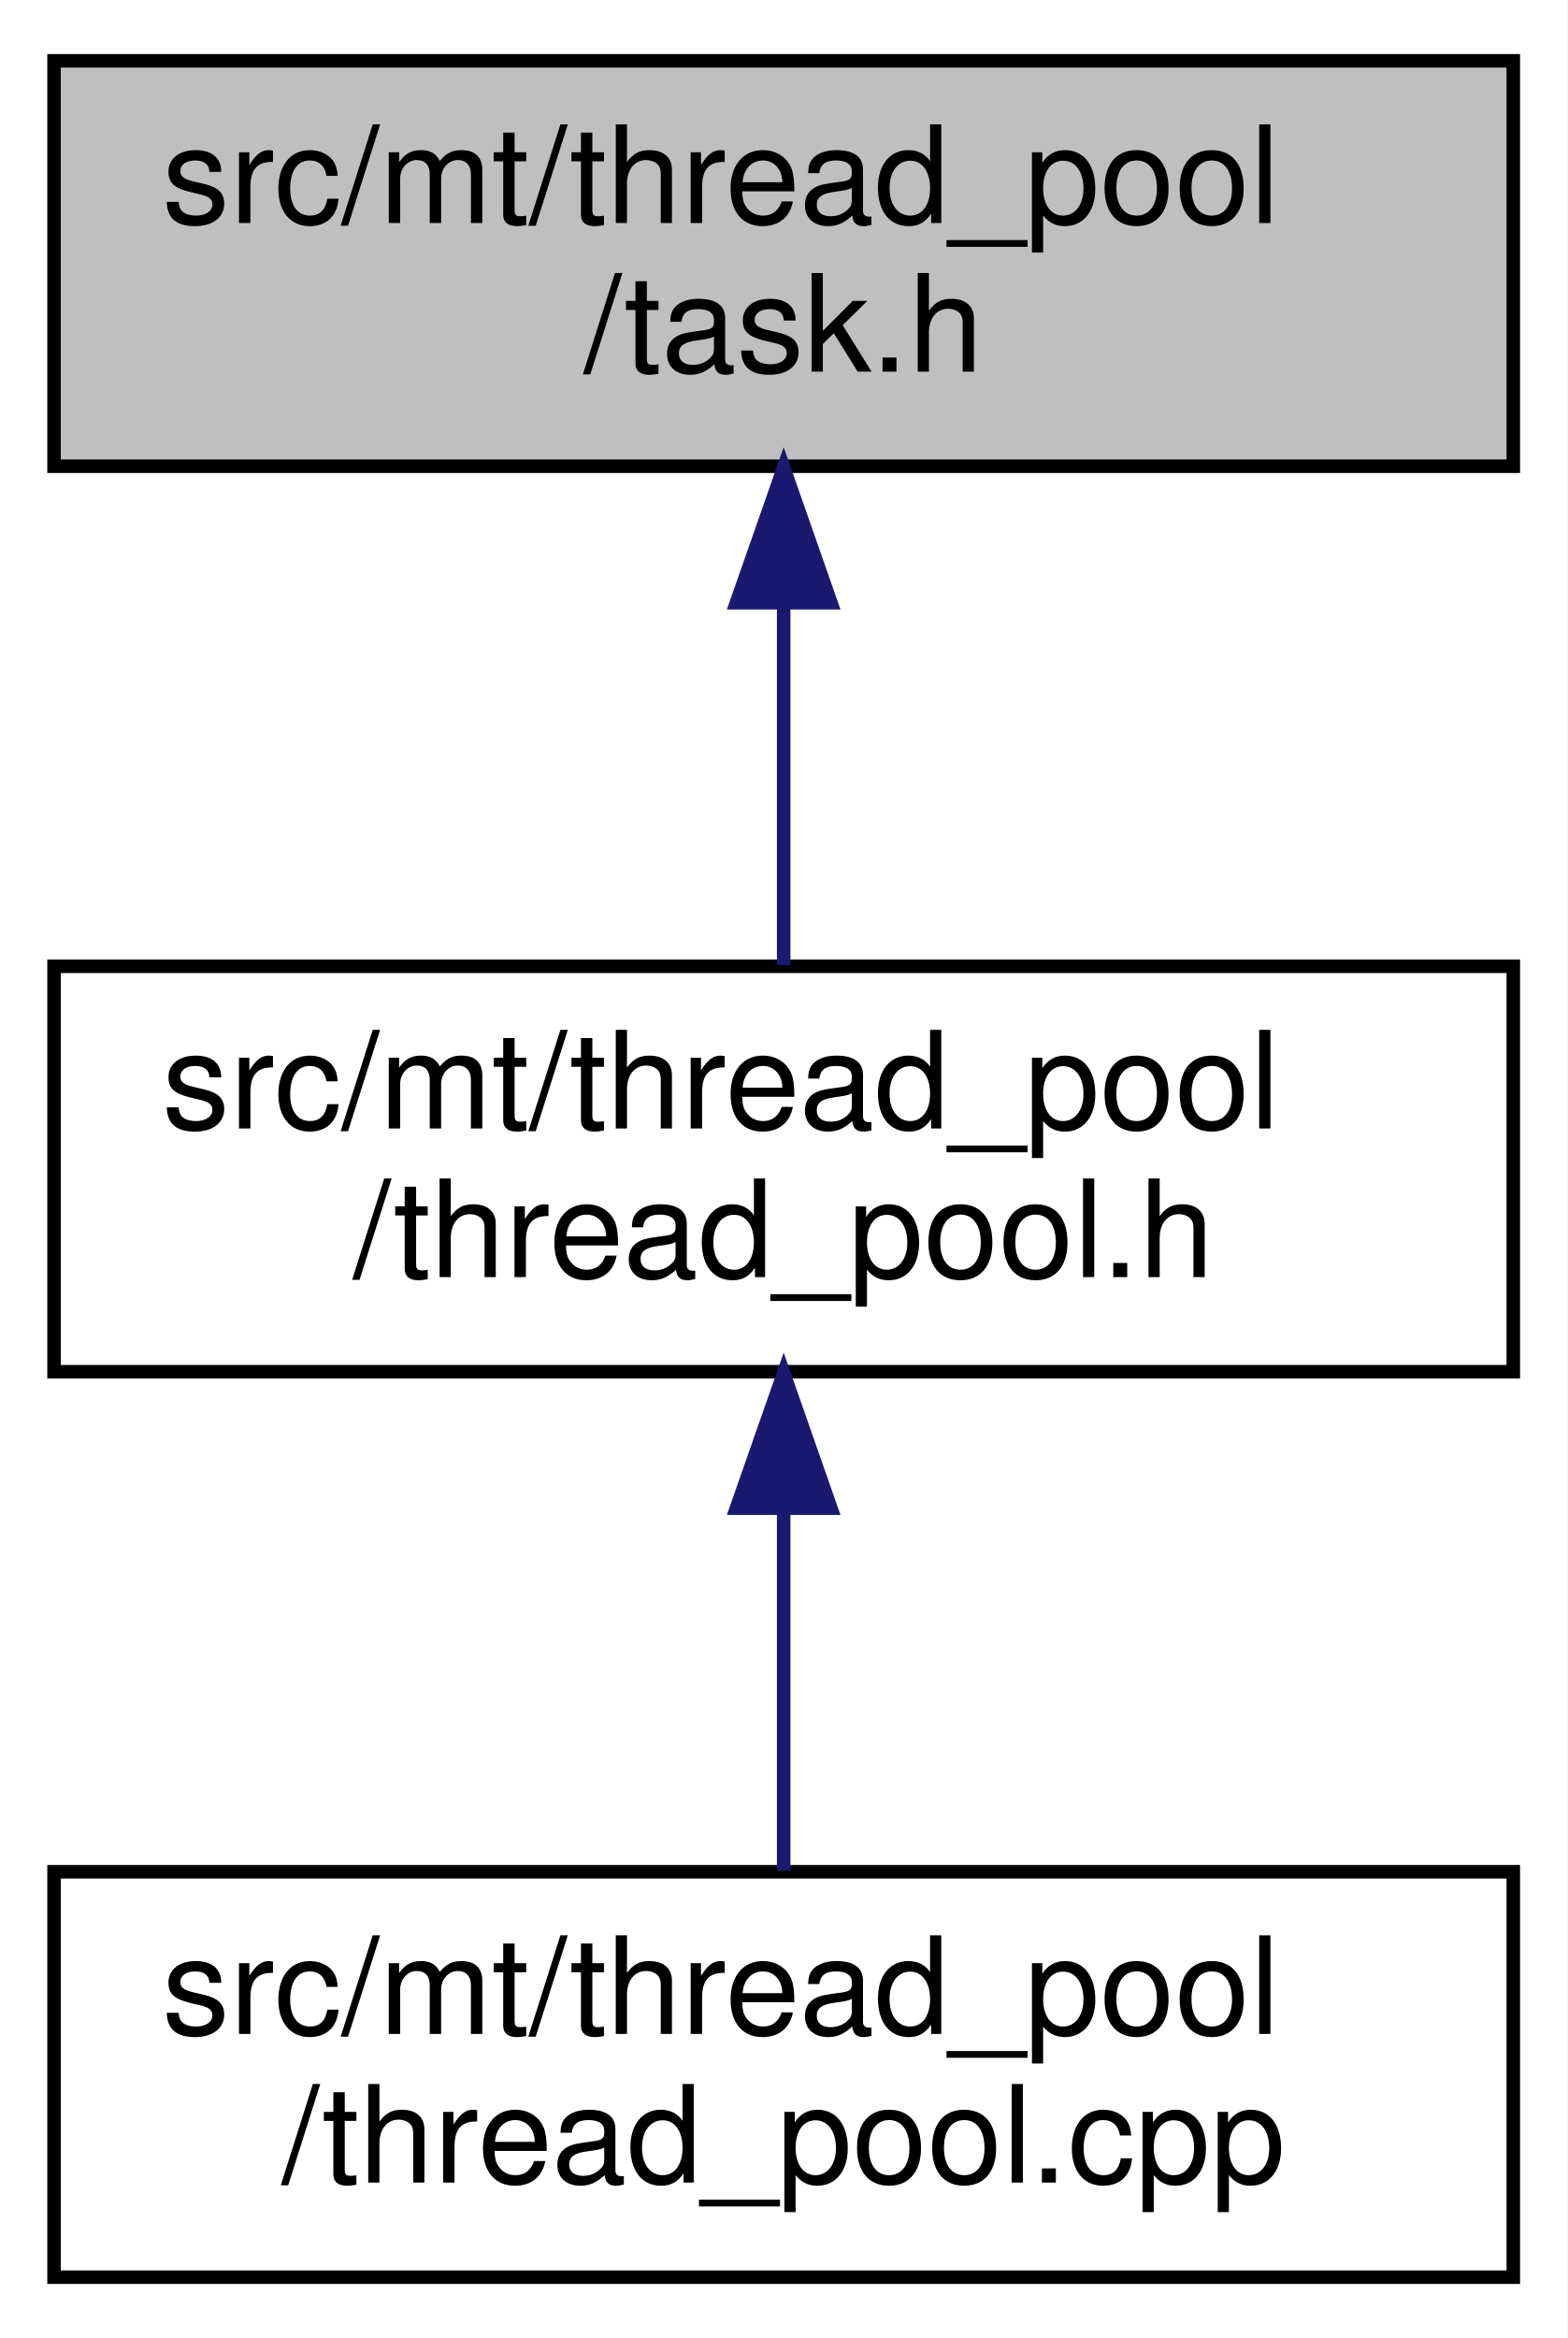
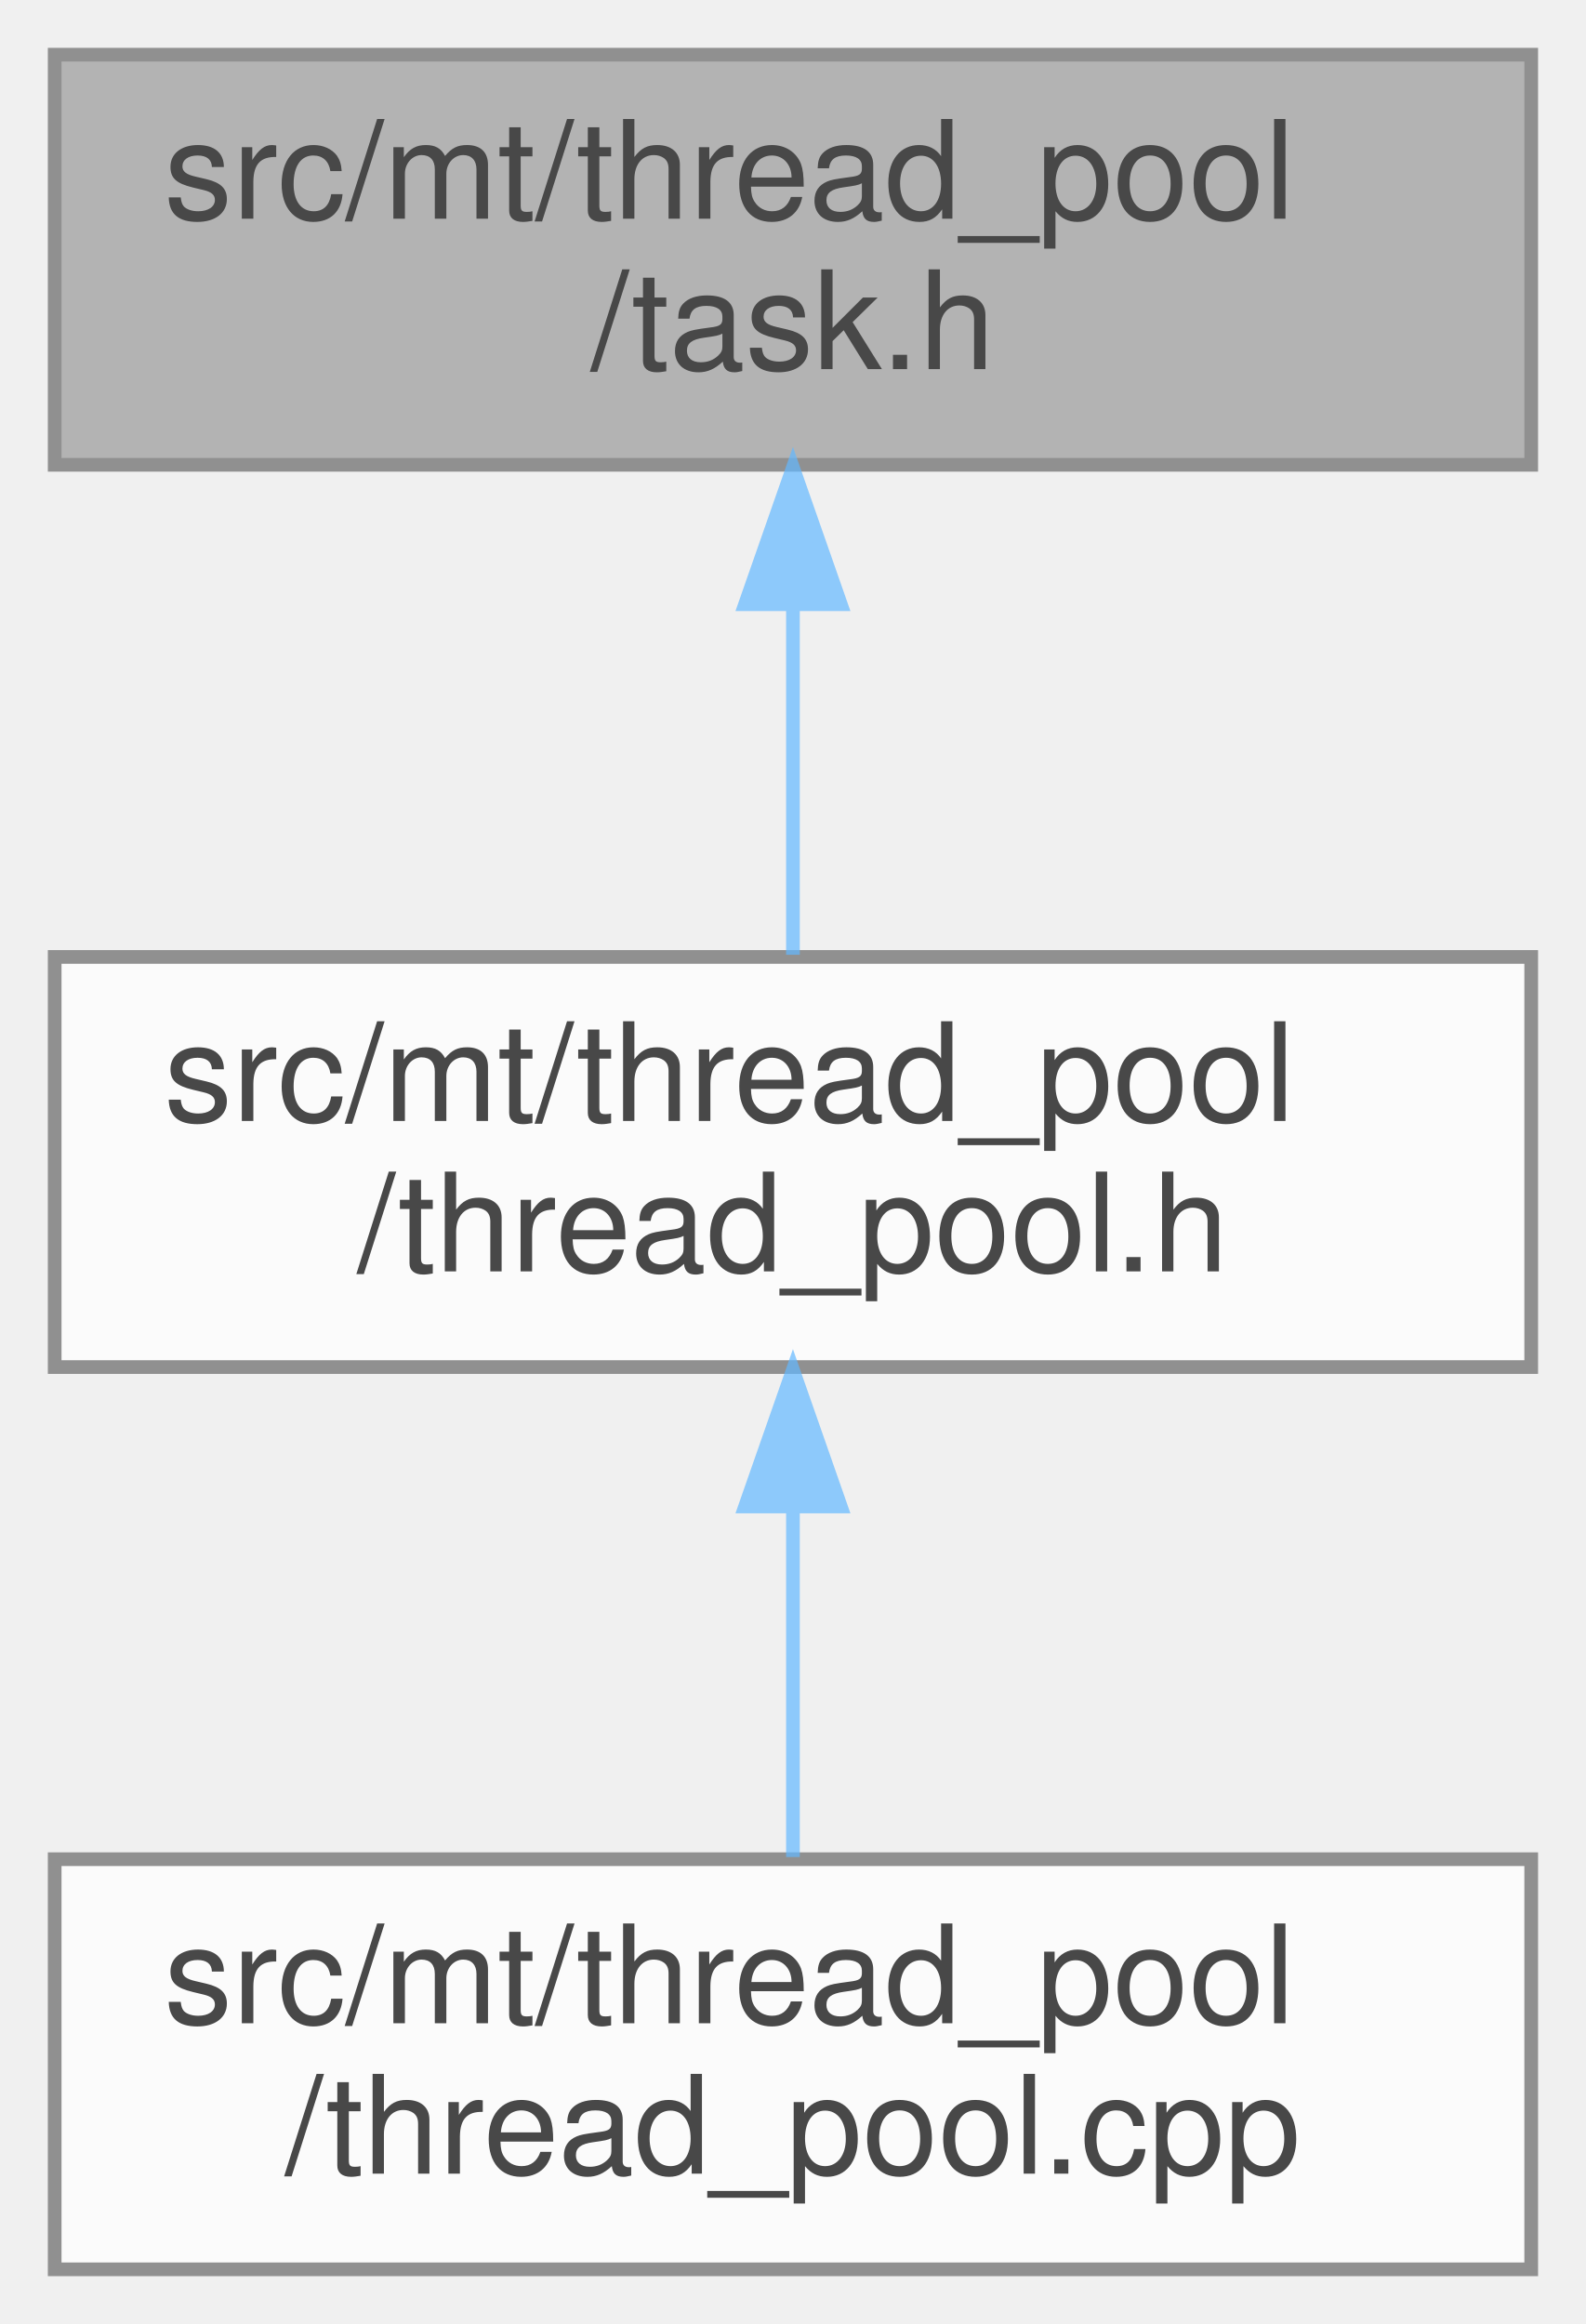
- <svg xmlns="http://www.w3.org/2000/svg" xmlns:xlink="http://www.w3.org/1999/xlink" width="116pt" height="173pt" viewBox="0.00 0.00 116.00 173.00">
-   <g id="graph0" class="graph" transform="scale(1 1) rotate(0) translate(4 169)">
-     <polygon fill="white" stroke="transparent" points="-4,4 -4,-169 112,-169 112,4 -4,4" />
-     <g id="node1" class="node">
-       <g id="a_node1">
-         <a xlink:title=" ">
-           <polygon fill="#bfbfbf" stroke="black" points="0,-134.5 0,-164.5 108,-164.5 108,-134.5 0,-134.5" />
-           <text text-anchor="start" x="8" y="-152.5" font-family="Helvetica,sans-Serif" font-size="10.00">src/mt/thread_pool</text>
-           <text text-anchor="middle" x="54" y="-141.5" font-family="Helvetica,sans-Serif" font-size="10.00">/task.h</text>
-         </a>
+ <svg xmlns="http://www.w3.org/2000/svg" xmlns:xlink="http://www.w3.org/1999/xlink" width="116pt" height="170pt" viewBox="0.00 0.00 116.00 170.00">
+   <svg id="main" version="1.1" xml:space="preserve">
+     <style type="text/css">
+ .node, .edge {opacity: 0.7;}
+ .node.selected, .edge.selected {opacity: 1;}
+ .edge:hover path { stroke: red; }
+ .edge:hover polygon { stroke: red; fill: red; }
+ </style>
+     <svg id="graph" class="graph">
+       <g id="graph0" class="graph" transform="scale(1 1) rotate(0) translate(4 166)">
+         <g id="Node000001" class="node">
+           <g id="a_Node000001">
+             <a xlink:title=" ">
+               <polygon fill="#999999" stroke="#666666" points="108,-162 0,-162 0,-132 108,-132 108,-162" />
+               <text text-anchor="start" x="8" y="-150" font-family="Helvetica,sans-Serif" font-size="10.00">src/mt/thread_pool</text>
+               <text text-anchor="middle" x="54" y="-139" font-family="Helvetica,sans-Serif" font-size="10.00">/task.h</text>
+             </a>
+           </g>
+         </g>
+         <g id="Node000002" class="node">
+           <g id="a_Node000002">
+             <a xlink:href="thread__pool_8h.html" target="_top" xlink:title=" ">
+               <polygon fill="white" stroke="#666666" points="108,-96 0,-96 0,-66 108,-66 108,-96" />
+               <text text-anchor="start" x="8" y="-84" font-family="Helvetica,sans-Serif" font-size="10.00">src/mt/thread_pool</text>
+               <text text-anchor="middle" x="54" y="-73" font-family="Helvetica,sans-Serif" font-size="10.00">/thread_pool.h</text>
+             </a>
+           </g>
+         </g>
+         <g id="edge1_Node000001_Node000002" class="edge">
+           <g id="a_edge1_Node000001_Node000002">
+             <a xlink:title=" ">
+               <path fill="none" stroke="#63b8ff" d="M54,-121.54C54,-112.96 54,-103.61 54,-96.16" />
+               <polygon fill="#63b8ff" stroke="#63b8ff" points="50.5,-121.8 54,-131.8 57.5,-121.8 50.5,-121.8" />
+             </a>
+           </g>
+         </g>
+         <g id="Node000003" class="node">
+           <g id="a_Node000003">
+             <a xlink:href="thread__pool_8cpp.html" target="_top" xlink:title=" ">
+               <polygon fill="white" stroke="#666666" points="108,-30 0,-30 0,0 108,0 108,-30" />
+               <text text-anchor="start" x="8" y="-18" font-family="Helvetica,sans-Serif" font-size="10.00">src/mt/thread_pool</text>
+               <text text-anchor="middle" x="54" y="-7" font-family="Helvetica,sans-Serif" font-size="10.00">/thread_pool.cpp</text>
+             </a>
+           </g>
+         </g>
+         <g id="edge2_Node000002_Node000003" class="edge">
+           <g id="a_edge2_Node000002_Node000003">
+             <a xlink:title=" ">
+               <path fill="none" stroke="#63b8ff" d="M54,-55.54C54,-46.96 54,-37.61 54,-30.16" />
+               <polygon fill="#63b8ff" stroke="#63b8ff" points="50.5,-55.8 54,-65.8 57.5,-55.8 50.5,-55.8" />
+             </a>
+           </g>
+         </g>
      </g>
-     </g>
-     <g id="node2" class="node">
-       <g id="a_node2">
-         <a xlink:href="thread__pool_8h.html" target="_top" xlink:title=" ">
-           <polygon fill="white" stroke="black" points="0,-67.5 0,-97.5 108,-97.5 108,-67.5 0,-67.5" />
-           <text text-anchor="start" x="8" y="-85.5" font-family="Helvetica,sans-Serif" font-size="10.00">src/mt/thread_pool</text>
-           <text text-anchor="middle" x="54" y="-74.5" font-family="Helvetica,sans-Serif" font-size="10.00">/thread_pool.h</text>
-         </a>
-       </g>
-     </g>
-     <g id="edge1" class="edge">
-       <path fill="none" stroke="midnightblue" d="M54,-124.11C54,-115.15 54,-105.32 54,-97.58" />
-       <polygon fill="midnightblue" stroke="midnightblue" points="50.5,-124.4 54,-134.4 57.5,-124.4 50.5,-124.4" />
-     </g>
-     <g id="node3" class="node">
-       <g id="a_node3">
-         <a xlink:href="thread__pool_8cpp.html" target="_top" xlink:title=" ">
-           <polygon fill="white" stroke="black" points="0,-0.5 0,-30.5 108,-30.5 108,-0.5 0,-0.5" />
-           <text text-anchor="start" x="8" y="-18.5" font-family="Helvetica,sans-Serif" font-size="10.00">src/mt/thread_pool</text>
-           <text text-anchor="middle" x="54" y="-7.5" font-family="Helvetica,sans-Serif" font-size="10.00">/thread_pool.cpp</text>
-         </a>
-       </g>
-     </g>
-     <g id="edge2" class="edge">
-       <path fill="none" stroke="midnightblue" d="M54,-57.11C54,-48.15 54,-38.32 54,-30.58" />
-       <polygon fill="midnightblue" stroke="midnightblue" points="50.5,-57.4 54,-67.4 57.5,-57.4 50.5,-57.4" />
-     </g>
-   </g>
+     </svg>
+   </svg>
+   <style type="text/css">
+ 
+ [data-mouse-over-selected='false'] { opacity: 0.7; }
+ [data-mouse-over-selected='true']  { opacity: 1.0; }
+ 
+ </style>
</svg>
